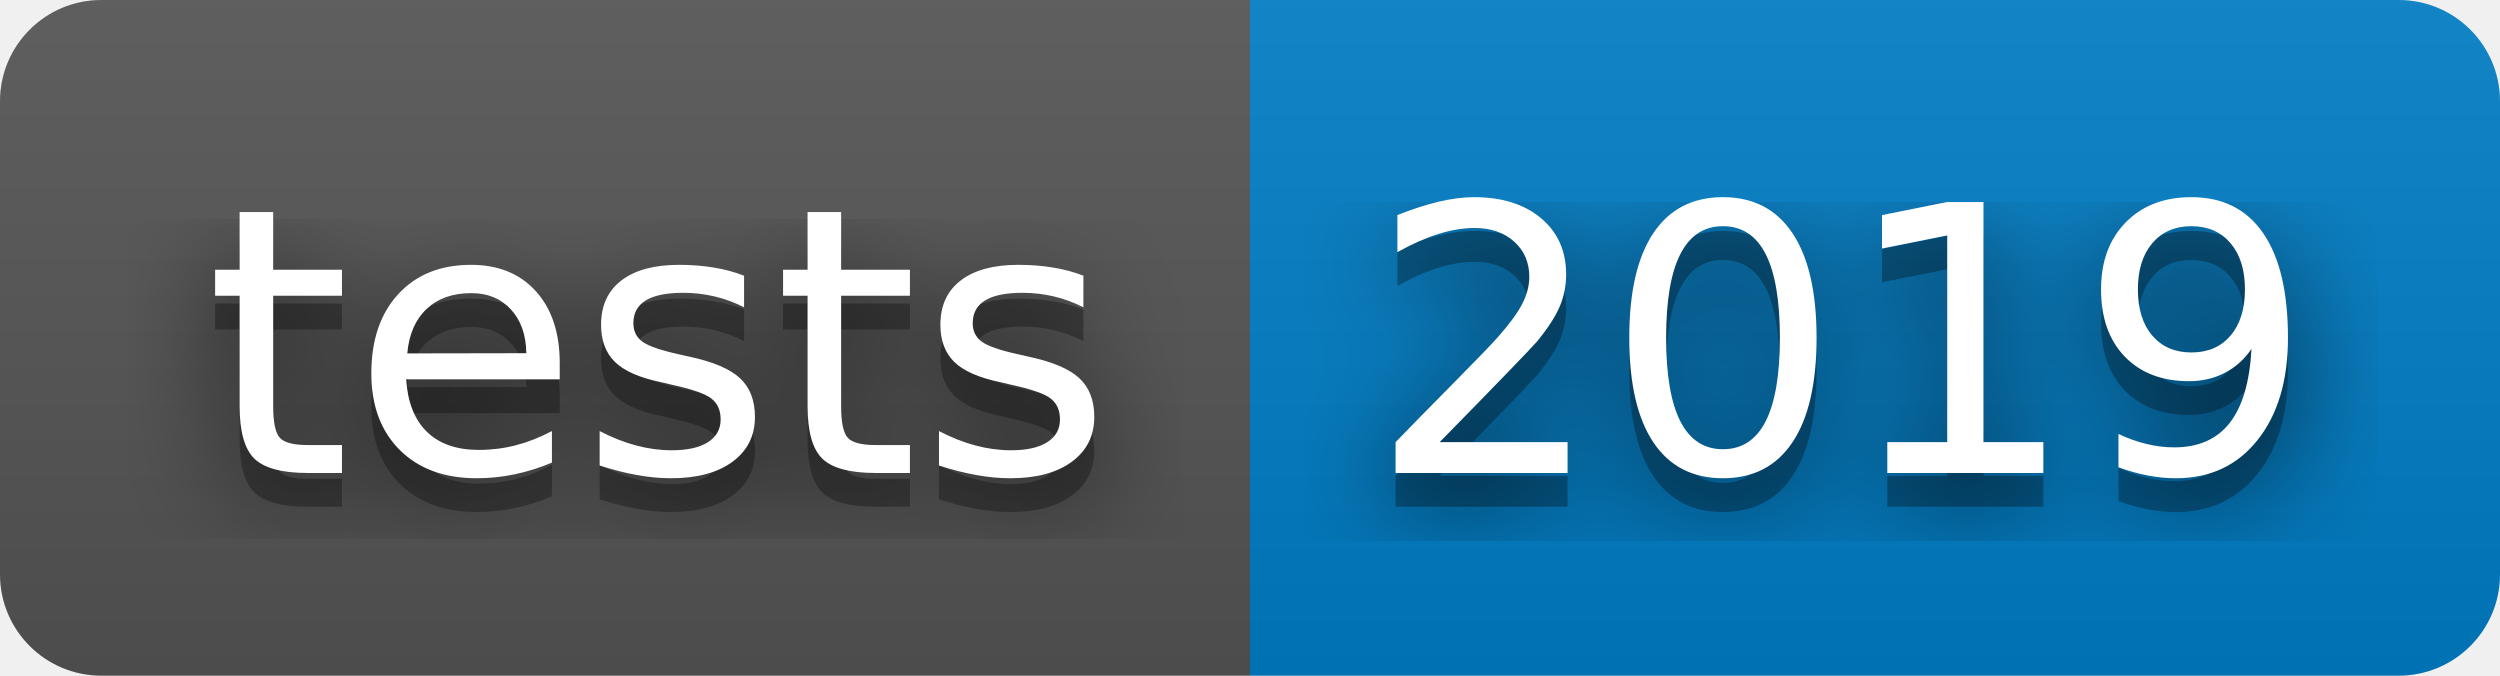
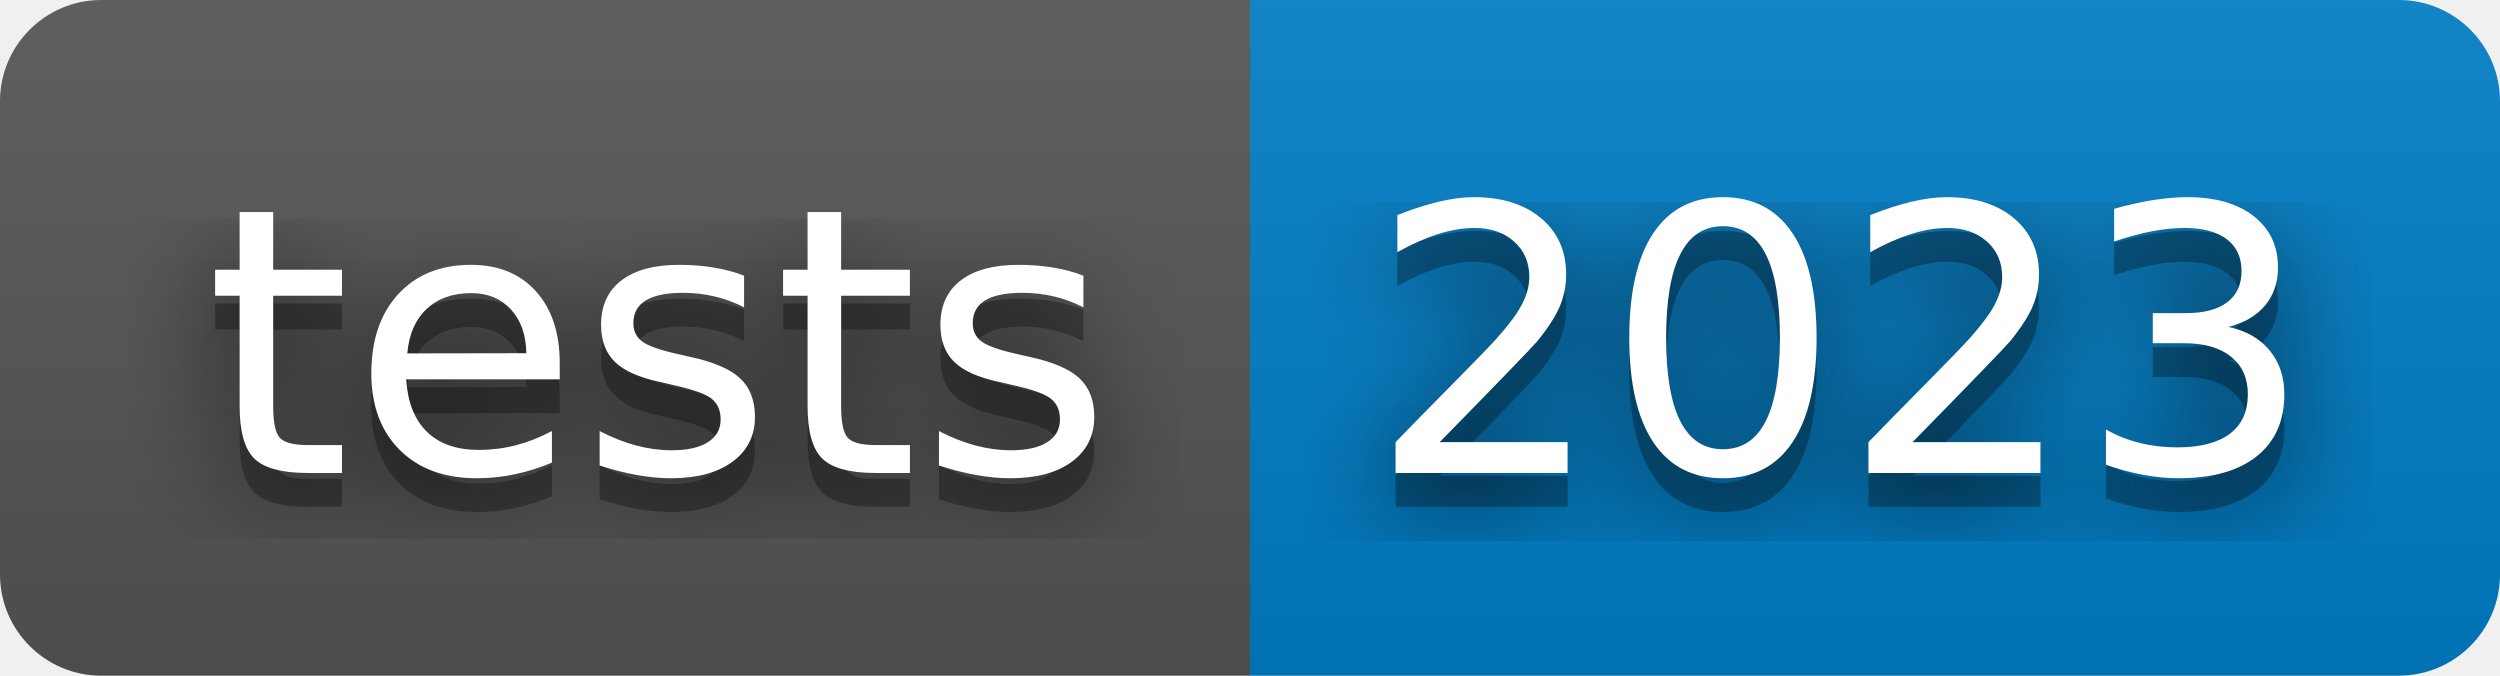
- <svg xmlns="http://www.w3.org/2000/svg" width="74" height="20" role="img" aria-label="tests: 2019">
+ <svg xmlns="http://www.w3.org/2000/svg" width="74" height="20" role="img" aria-label="tests: 2023">
  <filter id="blur">
    <feGaussianBlur stdDeviation="16" />
  </filter>
  <linearGradient id="s" x2="0" y2="100%">
    <stop offset="0" stop-color="#bbb" stop-opacity=".1" />
    <stop offset="1" stop-opacity=".1" />
  </linearGradient>
  <clipPath id="r">
    <rect width="74" height="20" rx="3" />
  </clipPath>
  <g clip-path="url(#r)">
    <rect width="37" height="20" fill="#555" />
    <rect x="37" width="37" height="20" fill="#007ec6" />
    <rect width="74" height="20" fill="url(#s)" />
  </g>
  <g fill="#fff" text-anchor="middle" font-family="Verdana,Geneva,DejaVu Sans,sans-serif" text-rendering="geometricPrecision" font-size="110">
    <g transform="scale(.1)">
      <g aria-hidden="true" fill="#010101">
        <text x="195" y="150" fill-opacity=".8" filter="url(#blur)" textLength="270">tests</text>
        <text x="195" y="150" fill-opacity=".3" textLength="270">tests</text>
      </g>
      <text x="195" y="140" textLength="270">tests</text>
    </g>
    <g transform="scale(.1)">
      <g aria-hidden="true" fill="#010101">
-         <text x="545" y="150" fill-opacity=".8" filter="url(#blur)" textLength="270">2019</text>
-         <text x="545" y="150" fill-opacity=".3" textLength="270">2019</text>
+         <text x="545" y="150" fill-opacity=".8" filter="url(#blur)" textLength="270">2023</text>
+         <text x="545" y="150" fill-opacity=".3" textLength="270">2023</text>
      </g>
-       <text x="545" y="140" textLength="270">2019</text>
+       <text x="545" y="140" textLength="270">2023</text>
    </g>
  </g>
</svg>
